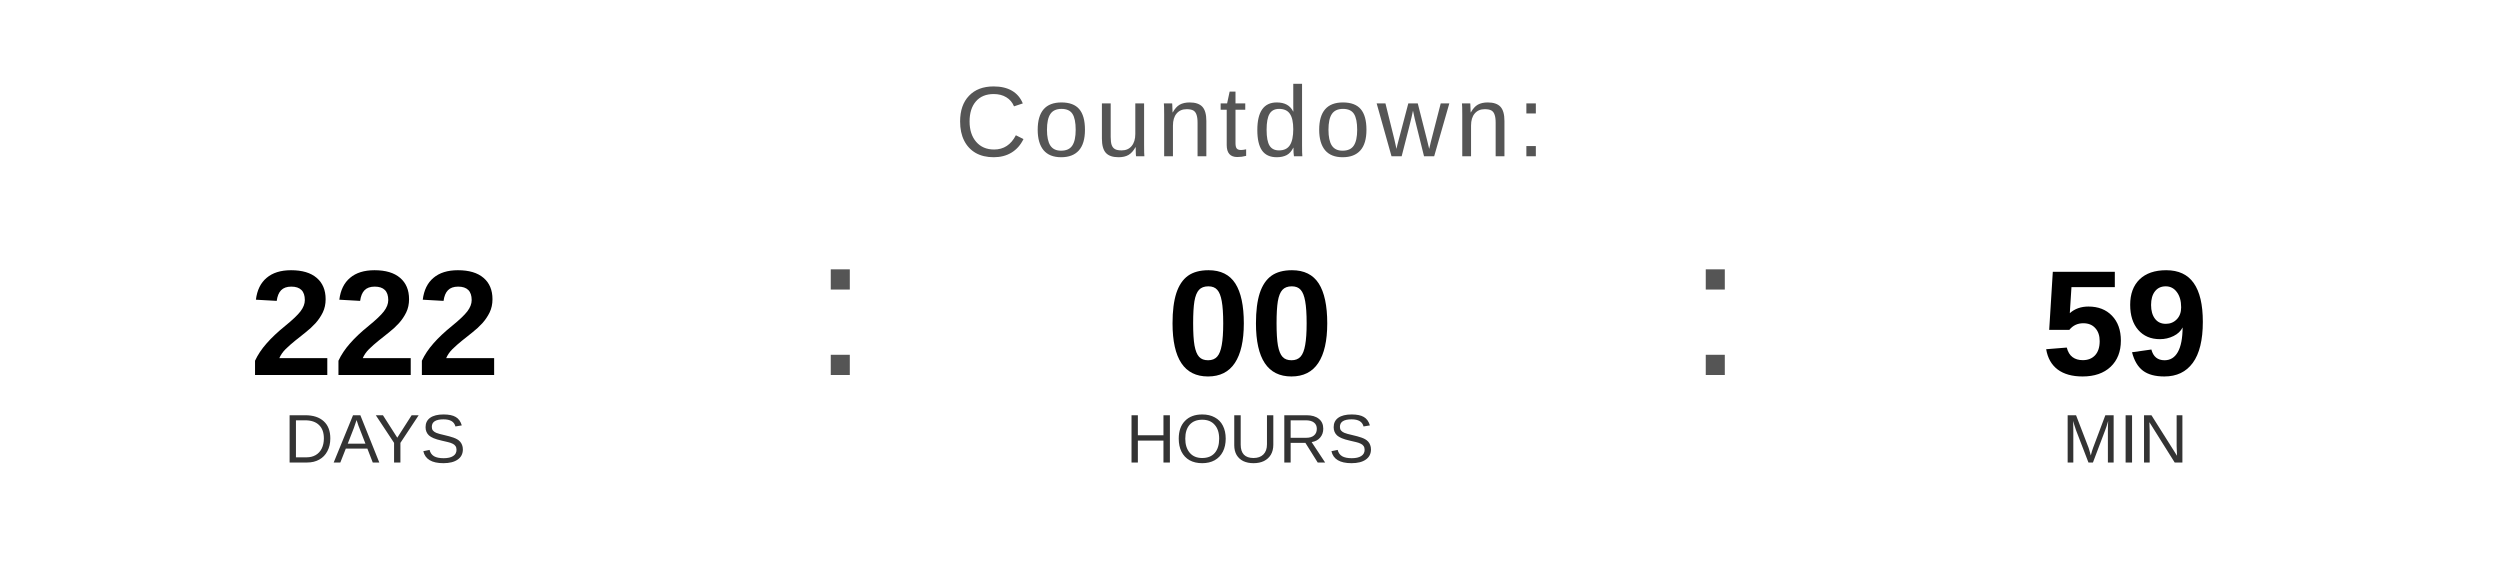
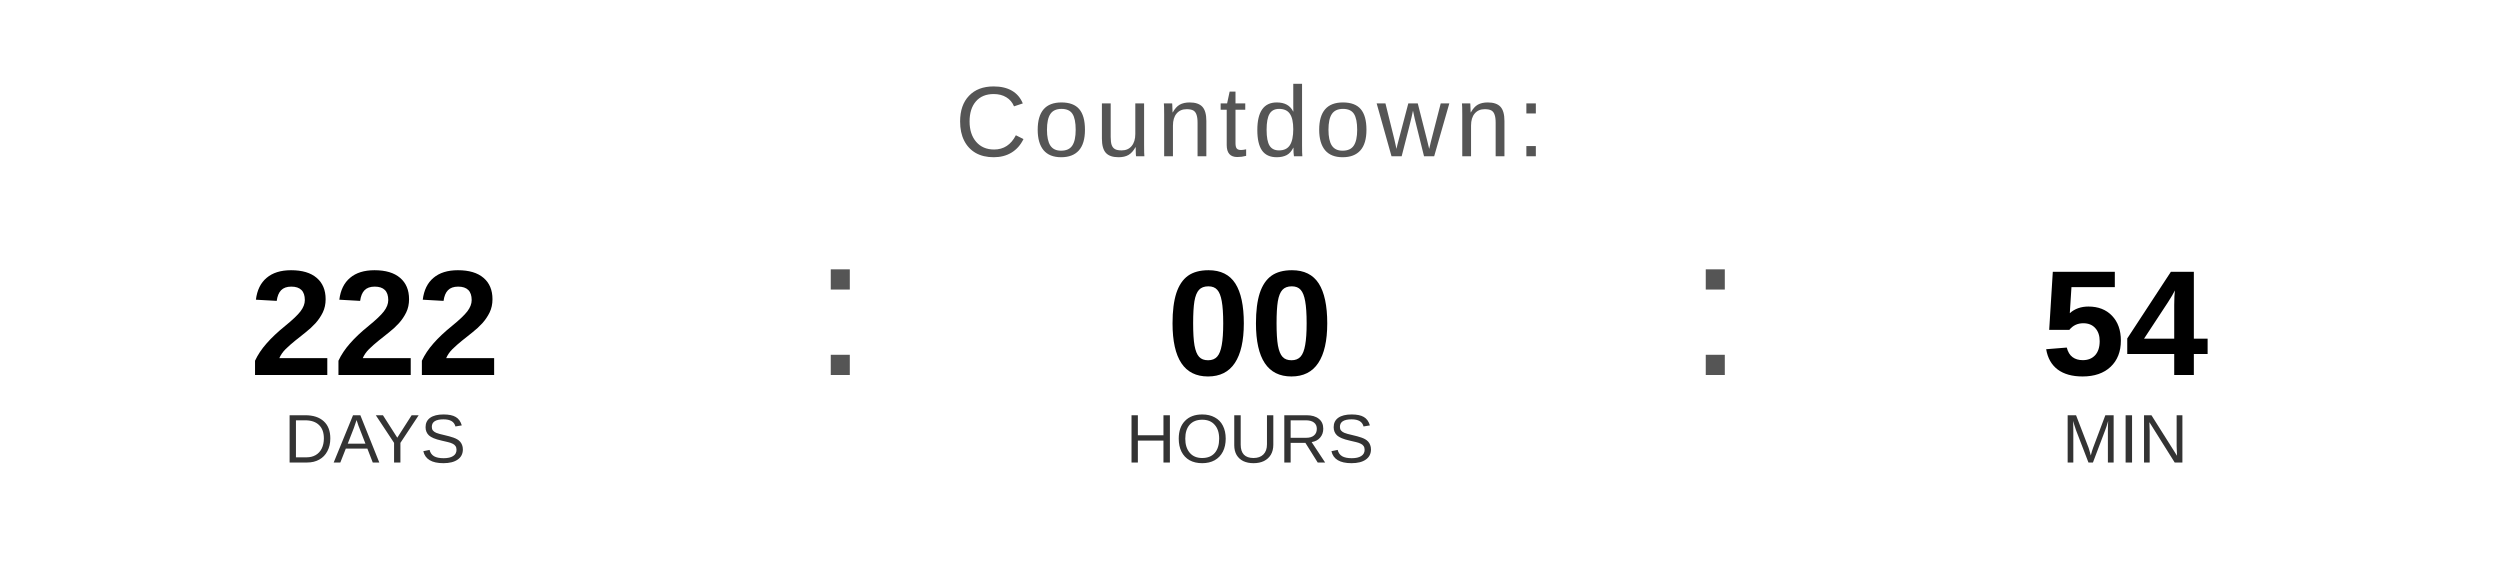
<svg xmlns="http://www.w3.org/2000/svg" width="400" height="90" viewBox="0 0 400 90">
  <text x="200" y="25" font-family="Arial, Helvetica, sans-serif" font-size="16" fill="#555555" text-anchor="middle" letter-spacing="1">
    Countdown:
  </text>
  <text x="60" y="60" font-family="Arial, Helvetica, sans-serif" font-size="24" font-weight="bold" fill="#000000" text-anchor="middle">222</text>
  <text x="60" y="74" font-family="Arial, Helvetica, sans-serif" font-size="11" fill="#333333" text-anchor="middle">DAYS</text>
  <text x="130" y="60" font-family="Arial, sans-serif" font-size="32" fill="#555555">:</text>
  <text x="200" y="60" font-family="Arial, Helvetica, sans-serif" font-size="24" font-weight="bold" fill="#000000" text-anchor="middle">00</text>
  <text x="200" y="74" font-family="Arial, Helvetica, sans-serif" font-size="11" fill="#333333" text-anchor="middle">HOURS</text>
  <text x="270" y="60" font-family="Arial, sans-serif" font-size="32" fill="#555555">:</text>
-   <text x="340" y="60" font-family="Arial, Helvetica, sans-serif" font-size="24" font-weight="bold" fill="#000000" text-anchor="middle">59</text>
+   <text x="340" y="60" font-family="Arial, Helvetica, sans-serif" font-size="24" font-weight="bold" fill="#000000" text-anchor="middle">54</text>
  <text x="340" y="74" font-family="Arial, Helvetica, sans-serif" font-size="11" fill="#333333" text-anchor="middle">MIN</text>
</svg>
